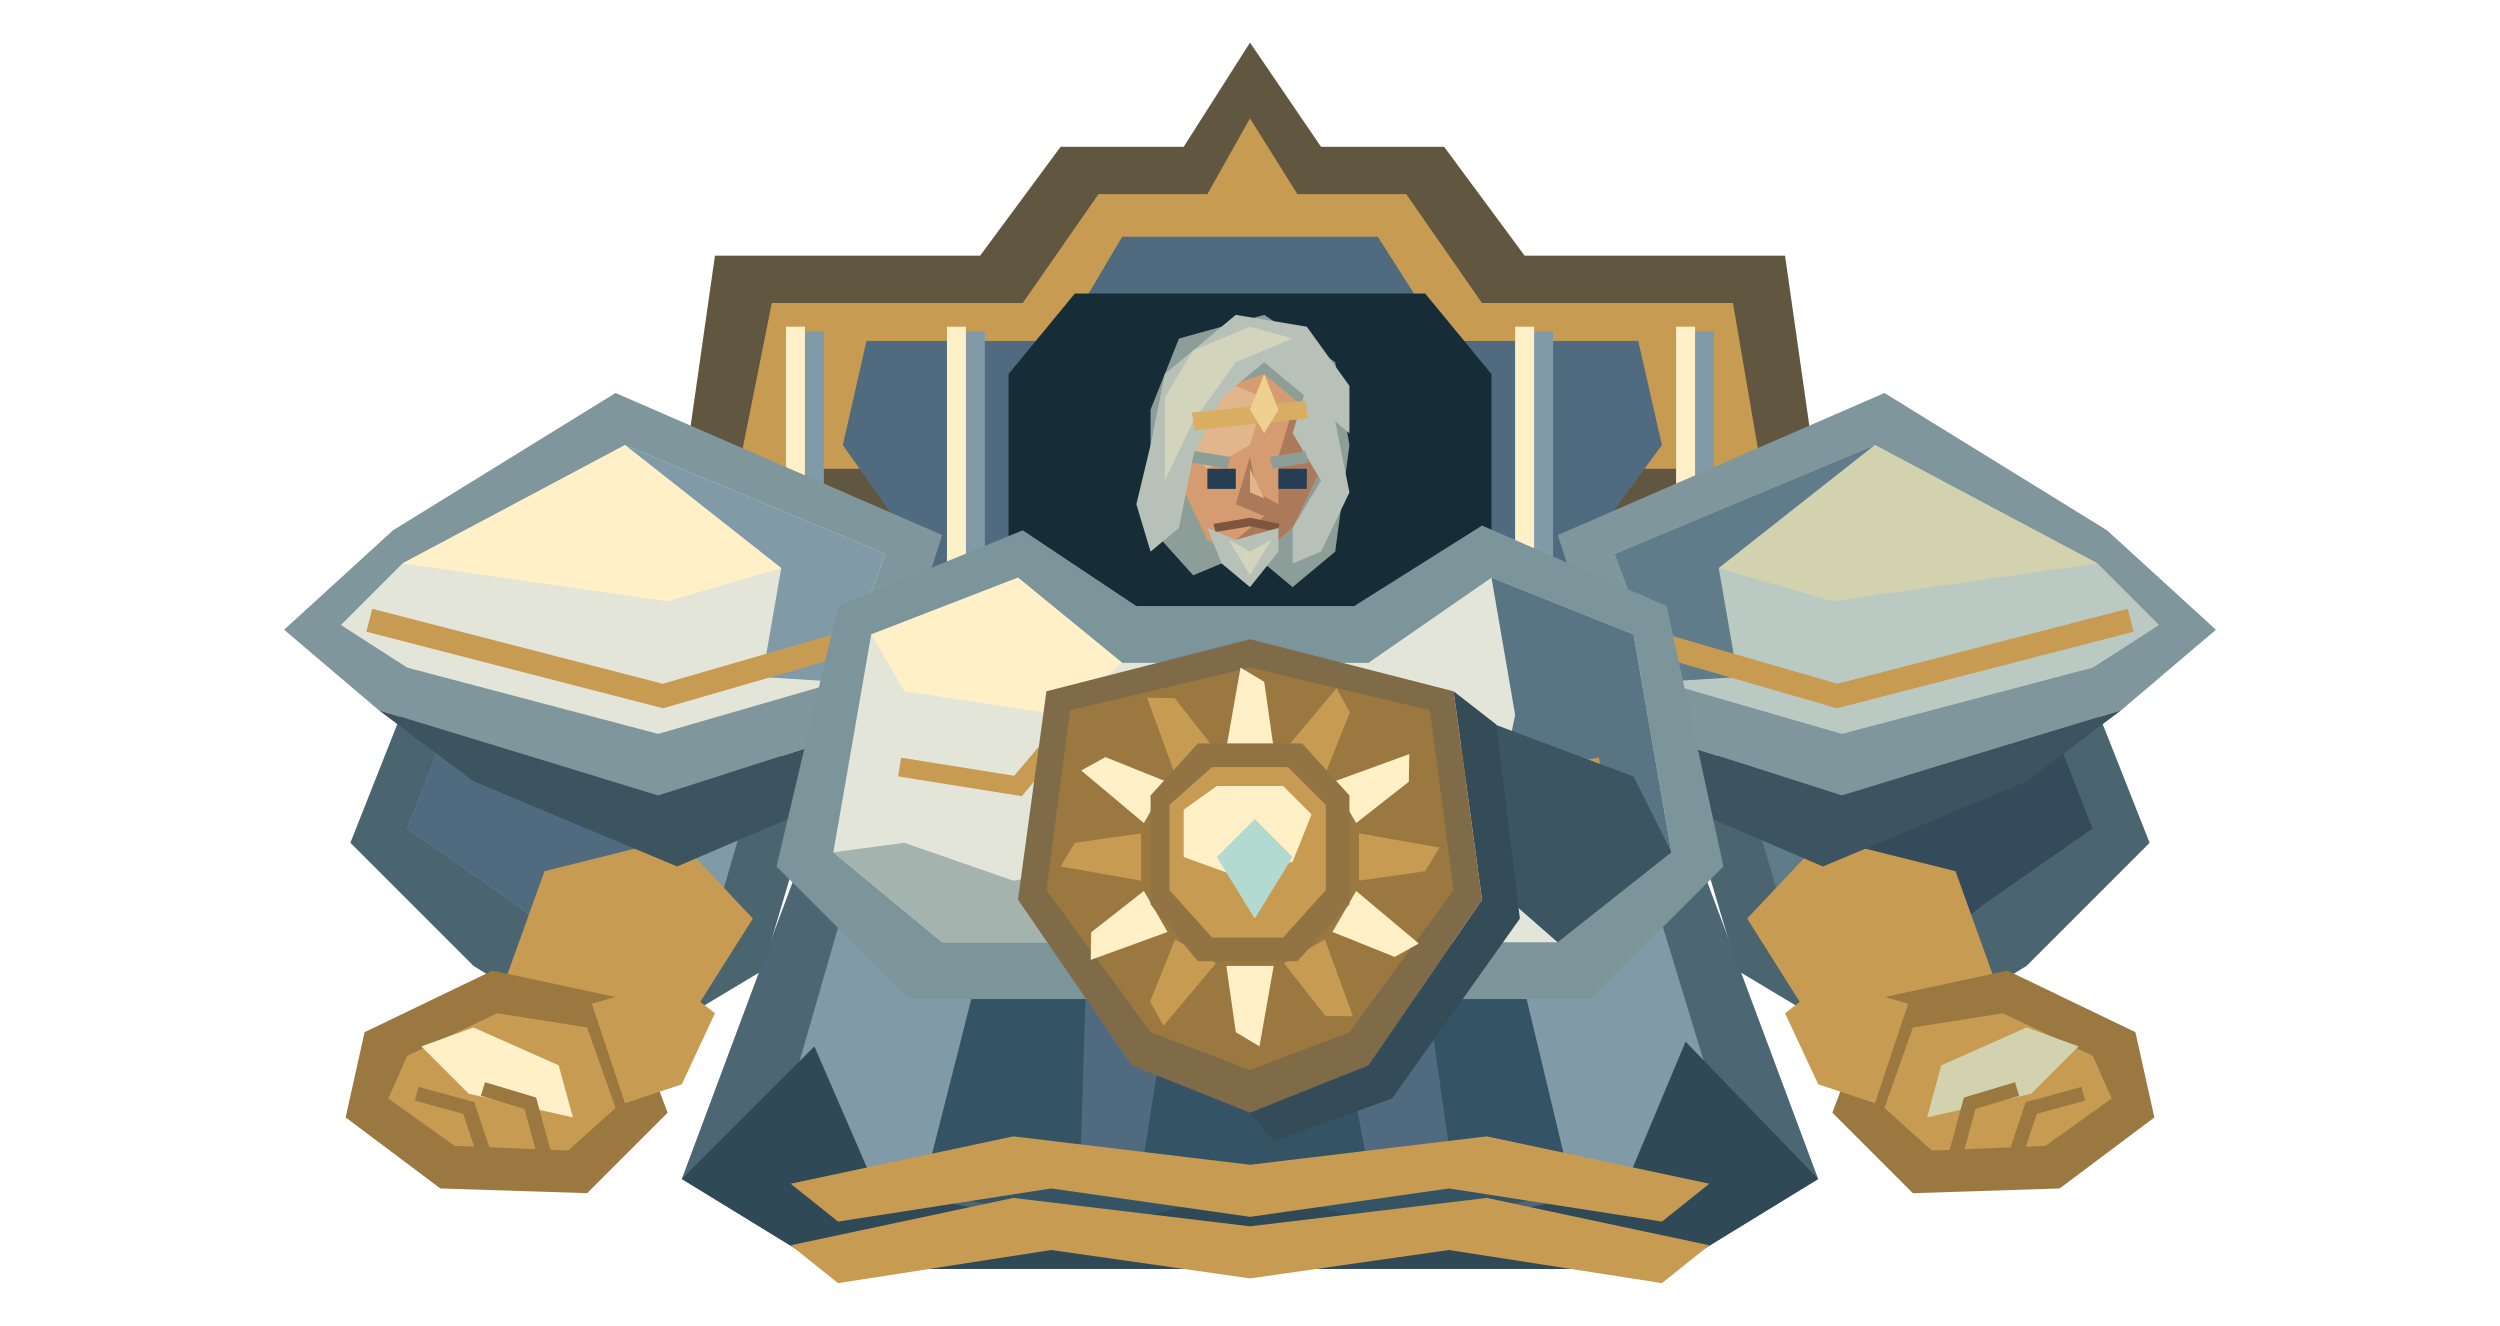
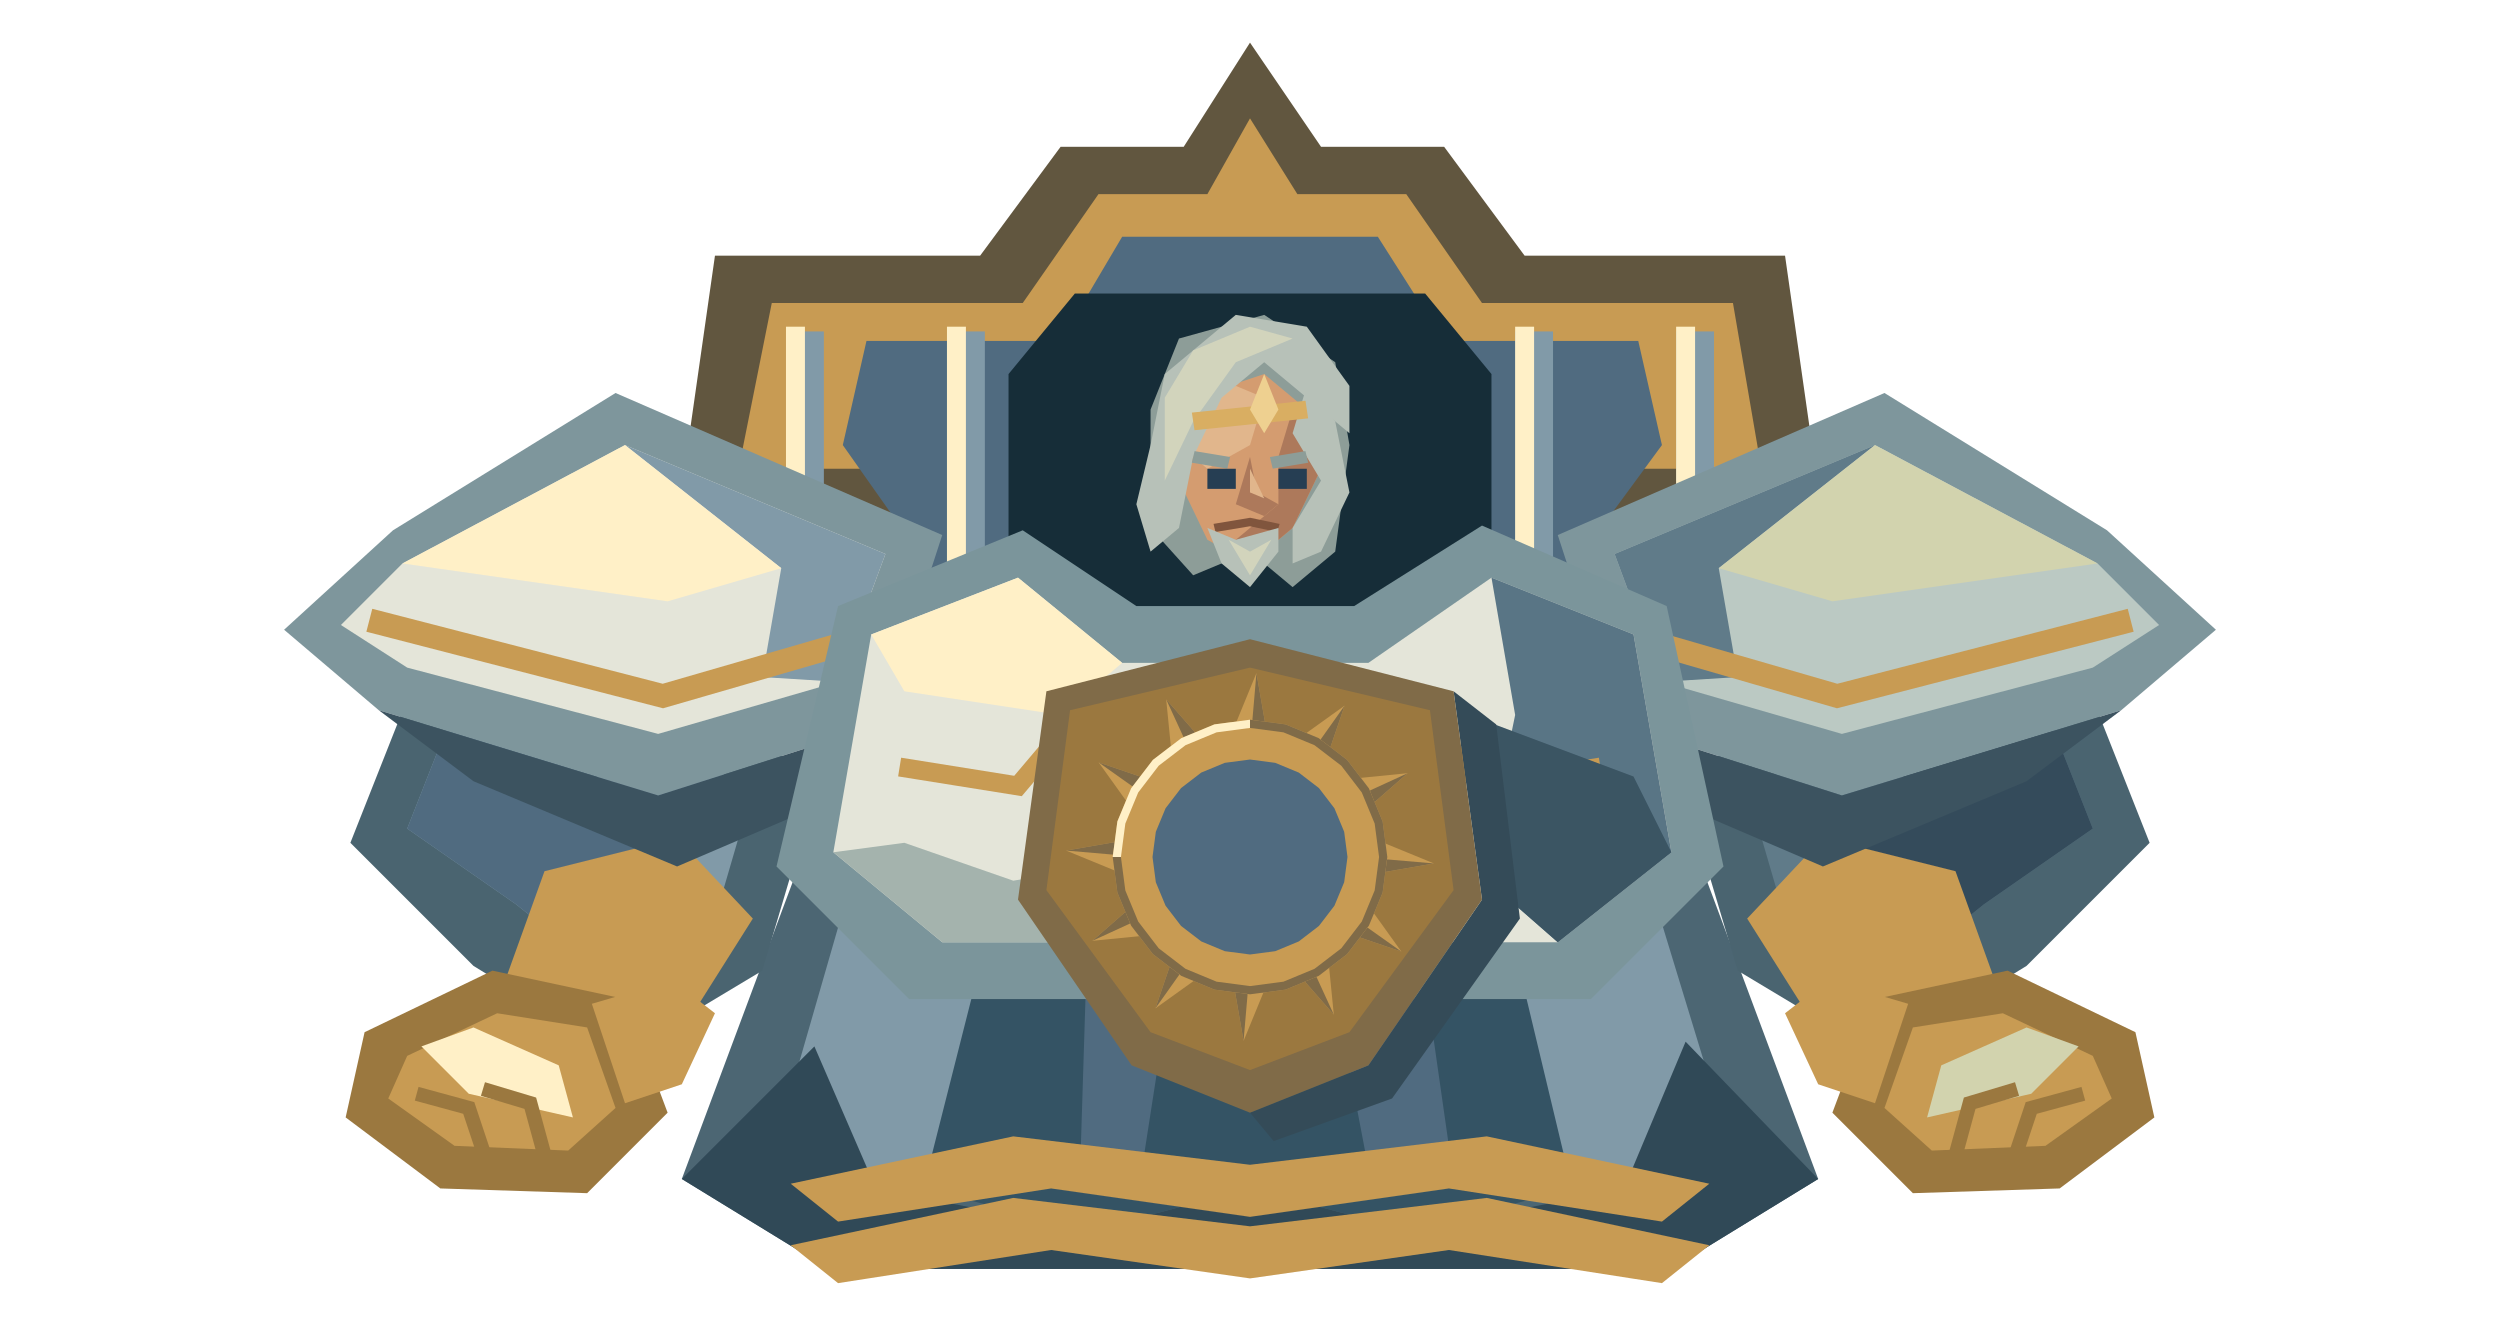
<svg xmlns="http://www.w3.org/2000/svg" width="528" height="280" viewBox="0 0 528 280">
  <polygon points="143,110 151,54 207,54 224,31 250,31 264,9 279,31 305,31 322,54 377,54 385,110 346,155 182,155" fill="#61563f" />
  <polygon points="156,99 163,64 216,64 232,41 255,41 264,25 274,41 297,41 313,64 366,64 372,99" fill="#c89b53" />
  <polygon points="178,94 183,72 224,72 237,50 291,50 305,72 346,72 351,94 326,128 202,128" fill="#506b80" />
  <polygon points="213,79 227,62 301,62 315,79 315,155 213,155" fill="#162d38" />
  <path d="M166 70h8v69h-8Z" fill="#819aa8" />
  <path d="M166 69h4v67h-4Z" fill="#fff0c7" />
  <path d="M200 70h8v69h-8Z" fill="#819aa8" />
  <path d="M200 69h4v67h-4Z" fill="#fff0c7" />
  <path d="M320 70h8v69h-8Z" fill="#819aa8" />
  <path d="M320 69h4v67h-4Z" fill="#fff0c7" />
  <path d="M354 70h8v69h-8Z" fill="#819aa8" />
  <path d="M354 69h4v67h-4Z" fill="#fff0c7" />
  <polygon points="172,174 356,174 384,249 353,268 175,268 144,249" fill="#4c6673" />
  <polygon points="181,182 347,182 365,241 343,251 185,251 164,241" fill="#819aa8" />
  <polygon points="213,180 315,180 332,251 298,260 264,251 230,260 195,251" fill="#345364" />
  <polygon points="230,187 250,190 241,248 228,251" fill="#506b80" />
  <polygon points="278,189 298,186 307,249 290,252" fill="#506b80" />
  <polygon points="144,249 172,221 185,251 230,260 264,251 298,260 343,251 356,220 384,249 353,268 175,268" fill="#304957" />
  <polygon points="91,135 137,126 172,168 161,205 131,223 100,204 74,178" fill="#4a6470" />
  <polygon points="99,142 131,136 158,170 151,194 129,207 109,191 86,175" fill="#819aa8" />
  <polygon points="99,142 113,145 137,180 129,207 109,191 86,175" fill="#506b80" />
  <polygon points="115,184 143,177 159,194 147,213 124,224 106,209" fill="#c89b53" />
  <polygon points="83,112 130,83 199,113 186,153 139,168 80,150 60,133" fill="#7e969c" />
  <polygon points="85,119 132,94 187,117 177,144 139,155 86,141 72,132" fill="#e4e5d9" />
  <polygon points="132,94 187,117 177,144 161,143 165,120" fill="#819aa8" />
  <polygon points="85,119 132,94 165,120 141,127" fill="#fff0c7" />
  <polyline points="78,131 140,147 178,136" fill="none" stroke="#c89b53" stroke-width="5" />
  <polygon points="80,150 139,168 186,153 178,168 143,183 100,165" fill="#3c5360" />
  <polygon points="104,205 132,211 141,235 124,252 93,251 73,236 77,218" fill="#9b783f" />
  <polygon points="105,214 124,217 130,234 120,243 96,242 82,232 86,223" fill="#c89b53" />
  <polygon points="89,221 100,217 118,225 121,236 99,231" fill="#fff0c7" />
  <polyline points="88,231 99,234 102,243" fill="none" stroke="#9b783f" stroke-width="3" />
  <polyline points="102,230 112,233 115,244" fill="none" stroke="#9b783f" stroke-width="3" />
  <polygon points="125,212 142,207 151,214 144,229 132,233" fill="#c89b53" />
  <polygon points="437,135 391,126 356,168 367,205 397,223 428,204 454,178" fill="#4a6470" />
  <polygon points="429,142 397,136 370,170 377,194 399,207 419,191 442,175" fill="#607b89" />
  <polygon points="429,142 415,145 391,180 399,207 419,191 442,175" fill="#344b5b" />
  <polygon points="413,184 385,177 369,194 381,213 404,224 422,209" fill="#c89b53" />
  <polygon points="445,112 398,83 329,113 342,153 389,168 448,150 468,133" fill="#7e969c" />
  <polygon points="443,119 396,94 341,117 351,144 389,155 442,141 456,132" fill="#bbc9c3" />
  <polygon points="396,94 341,117 351,144 367,143 363,120" fill="#607b89" />
  <polygon points="443,119 396,94 363,120 387,127" fill="#d2d3ae" />
  <polyline points="450,131 388,147 350,136" fill="none" stroke="#c89b53" stroke-width="5" />
  <polygon points="448,150 389,168 342,153 350,168 385,183 428,165" fill="#3c5360" />
  <polygon points="424,205 396,211 387,235 404,252 435,251 455,236 451,218" fill="#9b783f" />
  <polygon points="423,214 404,217 398,234 408,243 432,242 446,232 442,223" fill="#c89b53" />
  <polygon points="439,221 428,217 410,225 407,236 429,231" fill="#d2d3ae" />
  <polyline points="440,231 429,234 426,243" fill="none" stroke="#9b783f" stroke-width="3" />
  <polyline points="426,230 416,233 413,244" fill="none" stroke="#9b783f" stroke-width="3" />
  <polygon points="403,212 386,207 377,214 384,229 396,233" fill="#c89b53" />
  <polygon points="177,128 216,112 240,128 286,128 313,111 352,128 364,183 336,211 192,211 164,183" fill="#7b959b" />
  <polygon points="184,134 215,122 237,140 289,140 315,122 345,134 353,180 329,199 199,199 176,180" fill="#e4e5d9" />
  <polygon points="315,122 345,134 353,180 329,199 313,185 320,151" fill="#597585" />
  <polygon points="184,134 215,122 237,140 224,151 191,146" fill="#fff0c7" />
  <polyline points="190,162 215,166 226,153" fill="none" stroke="#c89b53" stroke-width="4" />
  <polyline points="338,162 313,166 302,153" fill="none" stroke="#c89b53" stroke-width="4" />
  <g id="emperor-likeness" transform="translate(204 54) scale(3 2.5)">
    <polygon points="13,13 15,7 21,5 26,9 27,16 26,25 23,28 20,25 16,27 13,23" fill="#8d9d98" />
    <polygon points="16,12 21,10 24,13 25,18 23,23 20,26 17,24 15,19" fill="#d49c70" />
    <polygon points="16,13 19,11 21,12 20,16 17,18 16,17" fill="#e1b68c" />
    <polygon points="23,13 25,18 23,23 20,26 19,24 22,21 22,17" fill="#ad795b" />
    <polygon points="13,16 14,10 19,5 24,6 27,11 27,15 24,12 21,9 18,12 16,17 15,23 13,25 12,21" fill="#b7c1b8" />
    <polygon points="14,12 16,8 20,6 23,7 19,9 16,14 14,19" fill="#d2d4bc" />
    <polygon points="24,11 26,14 27,20 25,25 23,26 23,23 25,19 23,15" fill="#b7c1b8" />
    <polyline points="16,14 24,13" fill="none" stroke="#d9ae62" stroke-width="1.5" />
    <polygon points="20,13 21,10 22,13 21,15" fill="#eed090" />
    <polyline points="16,17 18.5,17.5" fill="none" stroke="#8d9d98" stroke-width="1" />
    <polyline points="21.5,17.5 24,17" fill="none" stroke="#8d9d98" stroke-width="1" />
    <rect x="17" y="18" width="2" height="1.7" fill="#263e53" />
    <rect x="22" y="18" width="2" height="1.7" fill="#263e53" />
    <polygon points="20,17 19,21 21,22 22,21 20.5,20" fill="#ad795b" />
    <polygon points="20,18 20,20 21,20.5" fill="#e1b68c" />
    <polyline points="17.5,23 20,22.5 22,23" fill="none" stroke="#80553d" stroke-width="0.7" />
    <polygon points="17,23 19,24 22,23 22,25 20,28 18,26" fill="#b7c1b8" />
    <polygon points="18.5,24 20,25 21.5,24 20,27" fill="#d2d4bc" />
  </g>
  <polygon points="191,178 214,186 232,183 235,199 199,199 176,180" fill="#a4b3ad" />
  <polygon points="313,152 345,164 353,180 329,199 313,185" fill="#3b5563" />
  <polygon points="289,225 313,190 307,146 316,153 321,194 294,232 269,241 264,235" fill="#344b58" />
  <g id="imperial-sun-insignia">
    <polygon points="221,146 264,135 307,146 313,190 289,225 264,235 239,225 215,190" fill="#806b48" />
    <polygon points="226,150 264,141 302,150 307,188 285,218 264,226 243,218 221,188" fill="#9b783f" />
-     <polygon points="269,158 267,144 262,141 259,158" fill="#fff0c7" />
-     <polygon points="279.83,163.581 285.098,150.457 282.268,145.359 271.17,158.581" fill="#c89b53" />
-     <polygon points="286.419,173.83 297.543,165.098 297.641,159.268 281.419,165.17" fill="#fff0c7" />
-     <polygon points="287,186 301,184 304,179 287,176" fill="#c89b53" />
-     <polygon points="281.419,196.83 294.543,202.098 299.641,199.268 286.419,188.17" fill="#fff0c7" />
-     <polygon points="271.17,203.419 279.902,214.543 285.732,214.641 279.83,198.419" fill="#c89b53" />
-     <polygon points="259,204 261,218 266,221 269,204" fill="#fff0c7" />
-     <polygon points="248.17,198.419 242.902,211.543 245.732,216.641 256.83,203.419" fill="#c89b53" />
-     <polygon points="241.581,188.17 230.457,196.902 230.359,202.732 246.581,196.83" fill="#fff0c7" />
-     <polygon points="241,176 227,178 224,183 241,186" fill="#c89b53" />
-     <polygon points="246.581,165.17 233.457,159.902 228.359,162.732 241.581,173.83" fill="#fff0c7" />
-     <polygon points="256.83,158.581 248.098,147.457 242.268,147.359 248.17,163.581" fill="#c89b53" />
-     <polygon points="243,168 253,157 275,157 285,168 285,191 274,203 253,203 243,191" fill="#927444" />
-     <polygon points="247,170 256,162 272,162 280,170 280,188 271,198 256,198 247,188" fill="#c89b53" />
-     <polygon points="250,171 257,166 271,166 277,172 273,182 261,185 250,181" fill="#fff0c7" />
-     <polygon points="257,181 265,173 273,181 265,194" fill="#b3dad0" />
+     <ellipse cx="264" cy="181" rx="21" ry="21" fill="#506b80" />
+     <g data-symbol="hollow-sun">
+       <polygon points="260.64,153.66 265.36,142.16 267.36,153.66" fill="#c89b53" />
+       <polygon points="265.36,142.16 267.36,153.66 264.51,152" fill="#806b48" />
+       <polygon points="274.76,155.64 283.98,149.03 280.58,159" fill="#c89b53" />
+       <polygon points="283.98,149.03 280.58,159 278.94,156.14" fill="#806b48" />
+       <polygon points="286,164.42 297.29,163.3 289.36,170.24" fill="#c89b53" />
+       <polygon points="297.29,163.3 289.36,170.24 289.36,166.94" fill="#806b48" />
+       <polygon points="291.34,177.64 302.84,182.36 291.34,184.36" fill="#c89b53" />
+       <polygon points="302.84,182.36 291.34,184.36 293,181.51" fill="#806b48" />
+       <polygon points="289.36,191.76 295.97,200.98 286,197.58" fill="#c89b53" />
+       <polygon points="295.97,200.98 286,197.58 288.86,195.94" fill="#806b48" />
+       <polygon points="280.58,203 281.7,214.29 274.76,206.36" fill="#c89b53" />
+       <polygon points="281.7,214.29 274.76,206.36 278.06,206.36" fill="#806b48" />
+       <polygon points="267.36,208.34 262.64,219.84 260.64,208.34" fill="#c89b53" />
+       <polygon points="262.64,219.84 260.64,208.34 263.49,210" fill="#806b48" />
+       <polygon points="253.24,206.36 244.02,212.97 247.42,203" fill="#c89b53" />
+       <polygon points="244.02,212.97 247.42,203 249.06,205.86" fill="#806b48" />
+       <polygon points="242,197.58 230.71,198.7 238.64,191.76" fill="#c89b53" />
+       <polygon points="230.71,198.7 238.64,191.76 238.64,195.06" fill="#806b48" />
+       <polygon points="236.66,184.36 225.16,179.64 236.66,177.64" fill="#c89b53" />
+       <polygon points="225.16,179.64 236.66,177.64 235,180.49" fill="#806b48" />
+       <polygon points="238.64,170.24 232.03,161.02 242,164.42" fill="#c89b53" />
+       <polygon points="232.03,161.02 242,164.42 239.14,166.06" fill="#806b48" />
+       <polygon points="247.42,159 246.3,147.71 253.24,155.64" fill="#c89b53" />
+       <polygon points="246.3,147.71 253.24,155.64 249.94,155.64" fill="#806b48" />
+       <polygon points="264,152 271.51,152.99 278.5,155.89 284.51,160.49 289.11,166.5 292.01,173.49 293,181 284.59,181 283.89,175.67 281.83,170.71 278.56,166.44 274.3,163.17 269.33,161.11 264,160.41" fill="#c89b53" />
+       <polygon points="264,152 271.51,152.99 278.5,155.89 284.51,160.49 289.11,166.5 292.01,173.49 293,181 291.26,181 290.33,173.94 287.61,167.37 283.28,161.72 277.63,157.39 271.06,154.67 264,153.74" fill="#806b48" />
+       <polygon points="293,181 292.01,188.51 289.11,195.5 284.51,201.51 278.5,206.11 271.51,209.01 264,210 264,201.59 269.33,200.89 274.3,198.83 278.56,195.56 281.83,191.29 283.89,186.33 284.59,181" fill="#c89b53" />
+       <polygon points="293,181 292.01,188.51 289.11,195.5 284.51,201.51 278.5,206.11 271.51,209.01 264,210 264,208.26 271.06,207.33 277.63,204.61 283.28,200.28 287.61,194.63 290.33,188.06 291.26,181" fill="#806b48" />
+       <polygon points="264,210 256.49,209.01 249.5,206.11 243.49,201.51 238.89,195.5 235.99,188.51 235,181 243.41,181 244.11,186.33 246.17,191.29 249.44,195.56 253.71,198.83 258.67,200.89 264,201.59" fill="#c89b53" />
+       <polygon points="264,210 256.49,209.01 249.5,206.11 243.49,201.51 238.89,195.5 235.99,188.51 235,181 236.74,181 237.67,188.06 240.39,194.63 244.72,200.28 250.37,204.61 256.94,207.33 264,208.26" fill="#806b48" />
+       <polygon points="235,181 235.99,173.49 238.89,166.5 243.49,160.49 249.5,155.89 256.49,152.99 264,152 264,160.41 258.67,161.11 253.7,163.17 249.44,166.44 246.17,170.7 244.11,175.67 243.41,181" fill="#c89b53" />
+       <polygon points="235,181 235.99,173.49 238.89,166.5 243.49,160.49 249.5,155.89 256.49,152.99 264,152 264,153.74 256.94,154.67 250.37,157.39 244.72,161.72 240.39,167.37 237.67,173.94 236.74,181" fill="#fff0c7" />
+     </g>
  </g>
  <polygon points="167,250 214,240 264,246 314,240 361,250 351,258 306,251 264,257 222,251 177,258" fill="#c89b53" />
  <polygon points="167,263 214,253 264,259 314,253 361,263 351,271 306,264 264,270 222,264 177,271" fill="#c89b53" />
</svg>
